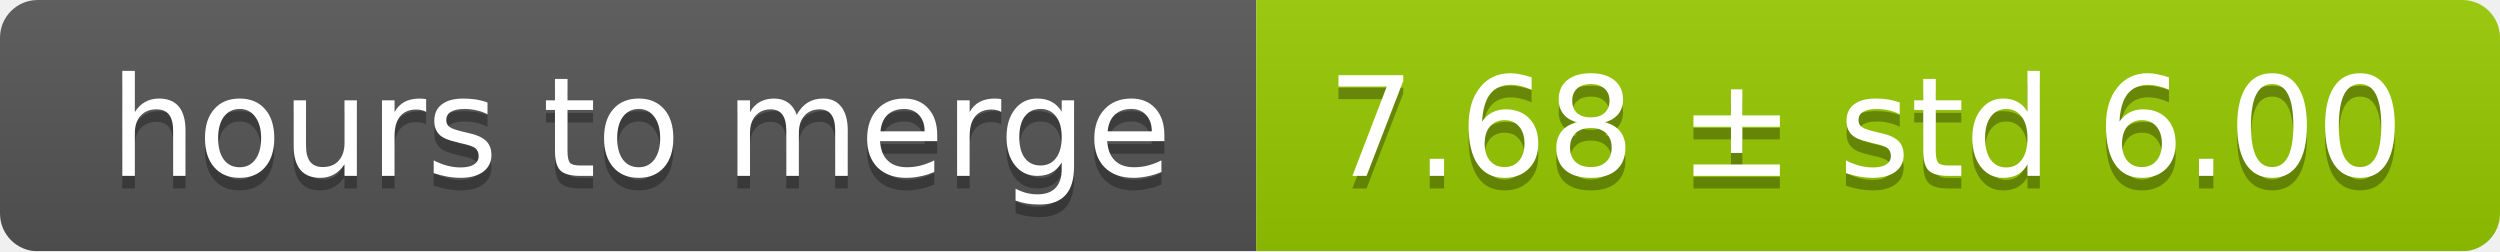
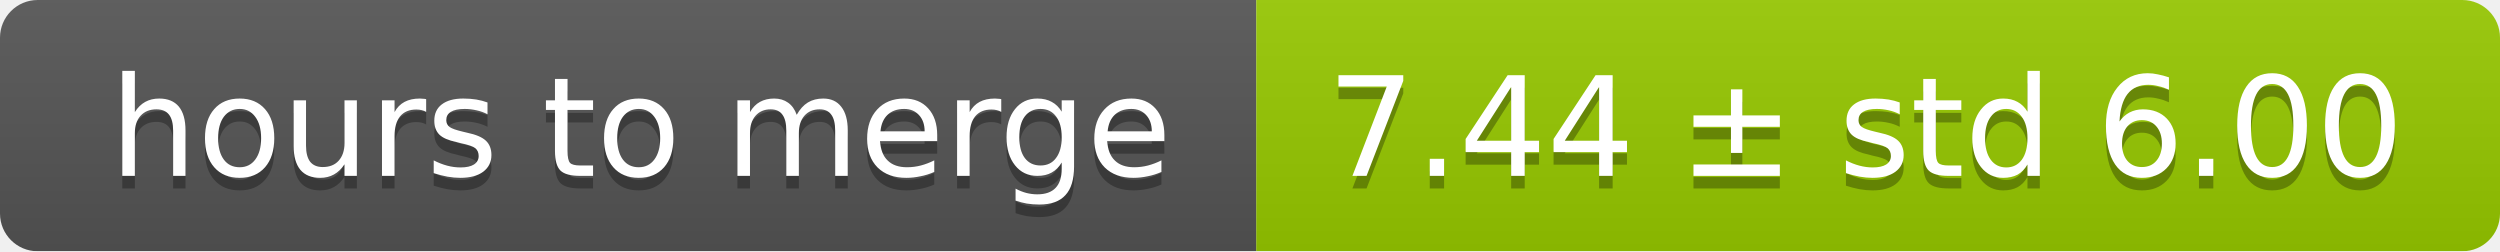
<svg xmlns="http://www.w3.org/2000/svg" width="199" height="20">
  <linearGradient id="smooth" x2="0" y2="100%">
    <stop offset="0" stop-color="#bbb" stop-opacity=".1" />
    <stop offset="1" stop-opacity=".1" />
  </linearGradient>
  <mask id="round">
    <rect width="199" height="20" rx="3" fill="#fff" />
  </mask>
  <g mask="url(#round)">
    <rect width="100" height="20" fill="#555" />
    <rect x="100" width="99" height="20" fill="#97ca00" />
    <rect width="199" height="20" fill="url(#smooth)" />
  </g>
  <g fill="#fff" text-anchor="middle" font-family="DejaVu Sans,Verdana,Geneva,sans-serif" font-size="11">
    <text x="51" y="15" fill="#010101" fill-opacity=".3">hours to merge</text>
    <text x="51" y="14">hours to merge</text>
-     <text x="148.5" y="15" fill="#010101" fill-opacity=".3">7.68 ± std 6.00</text>
-     <text x="148.5" y="14">7.68 ± std 6.00</text>
+     <text x="148.5" y="15" fill="#010101" fill-opacity=".3">7.44 ± std 6.00</text>
+     <text x="148.5" y="14">7.44 ± std 6.00</text>
  </g>
</svg>
